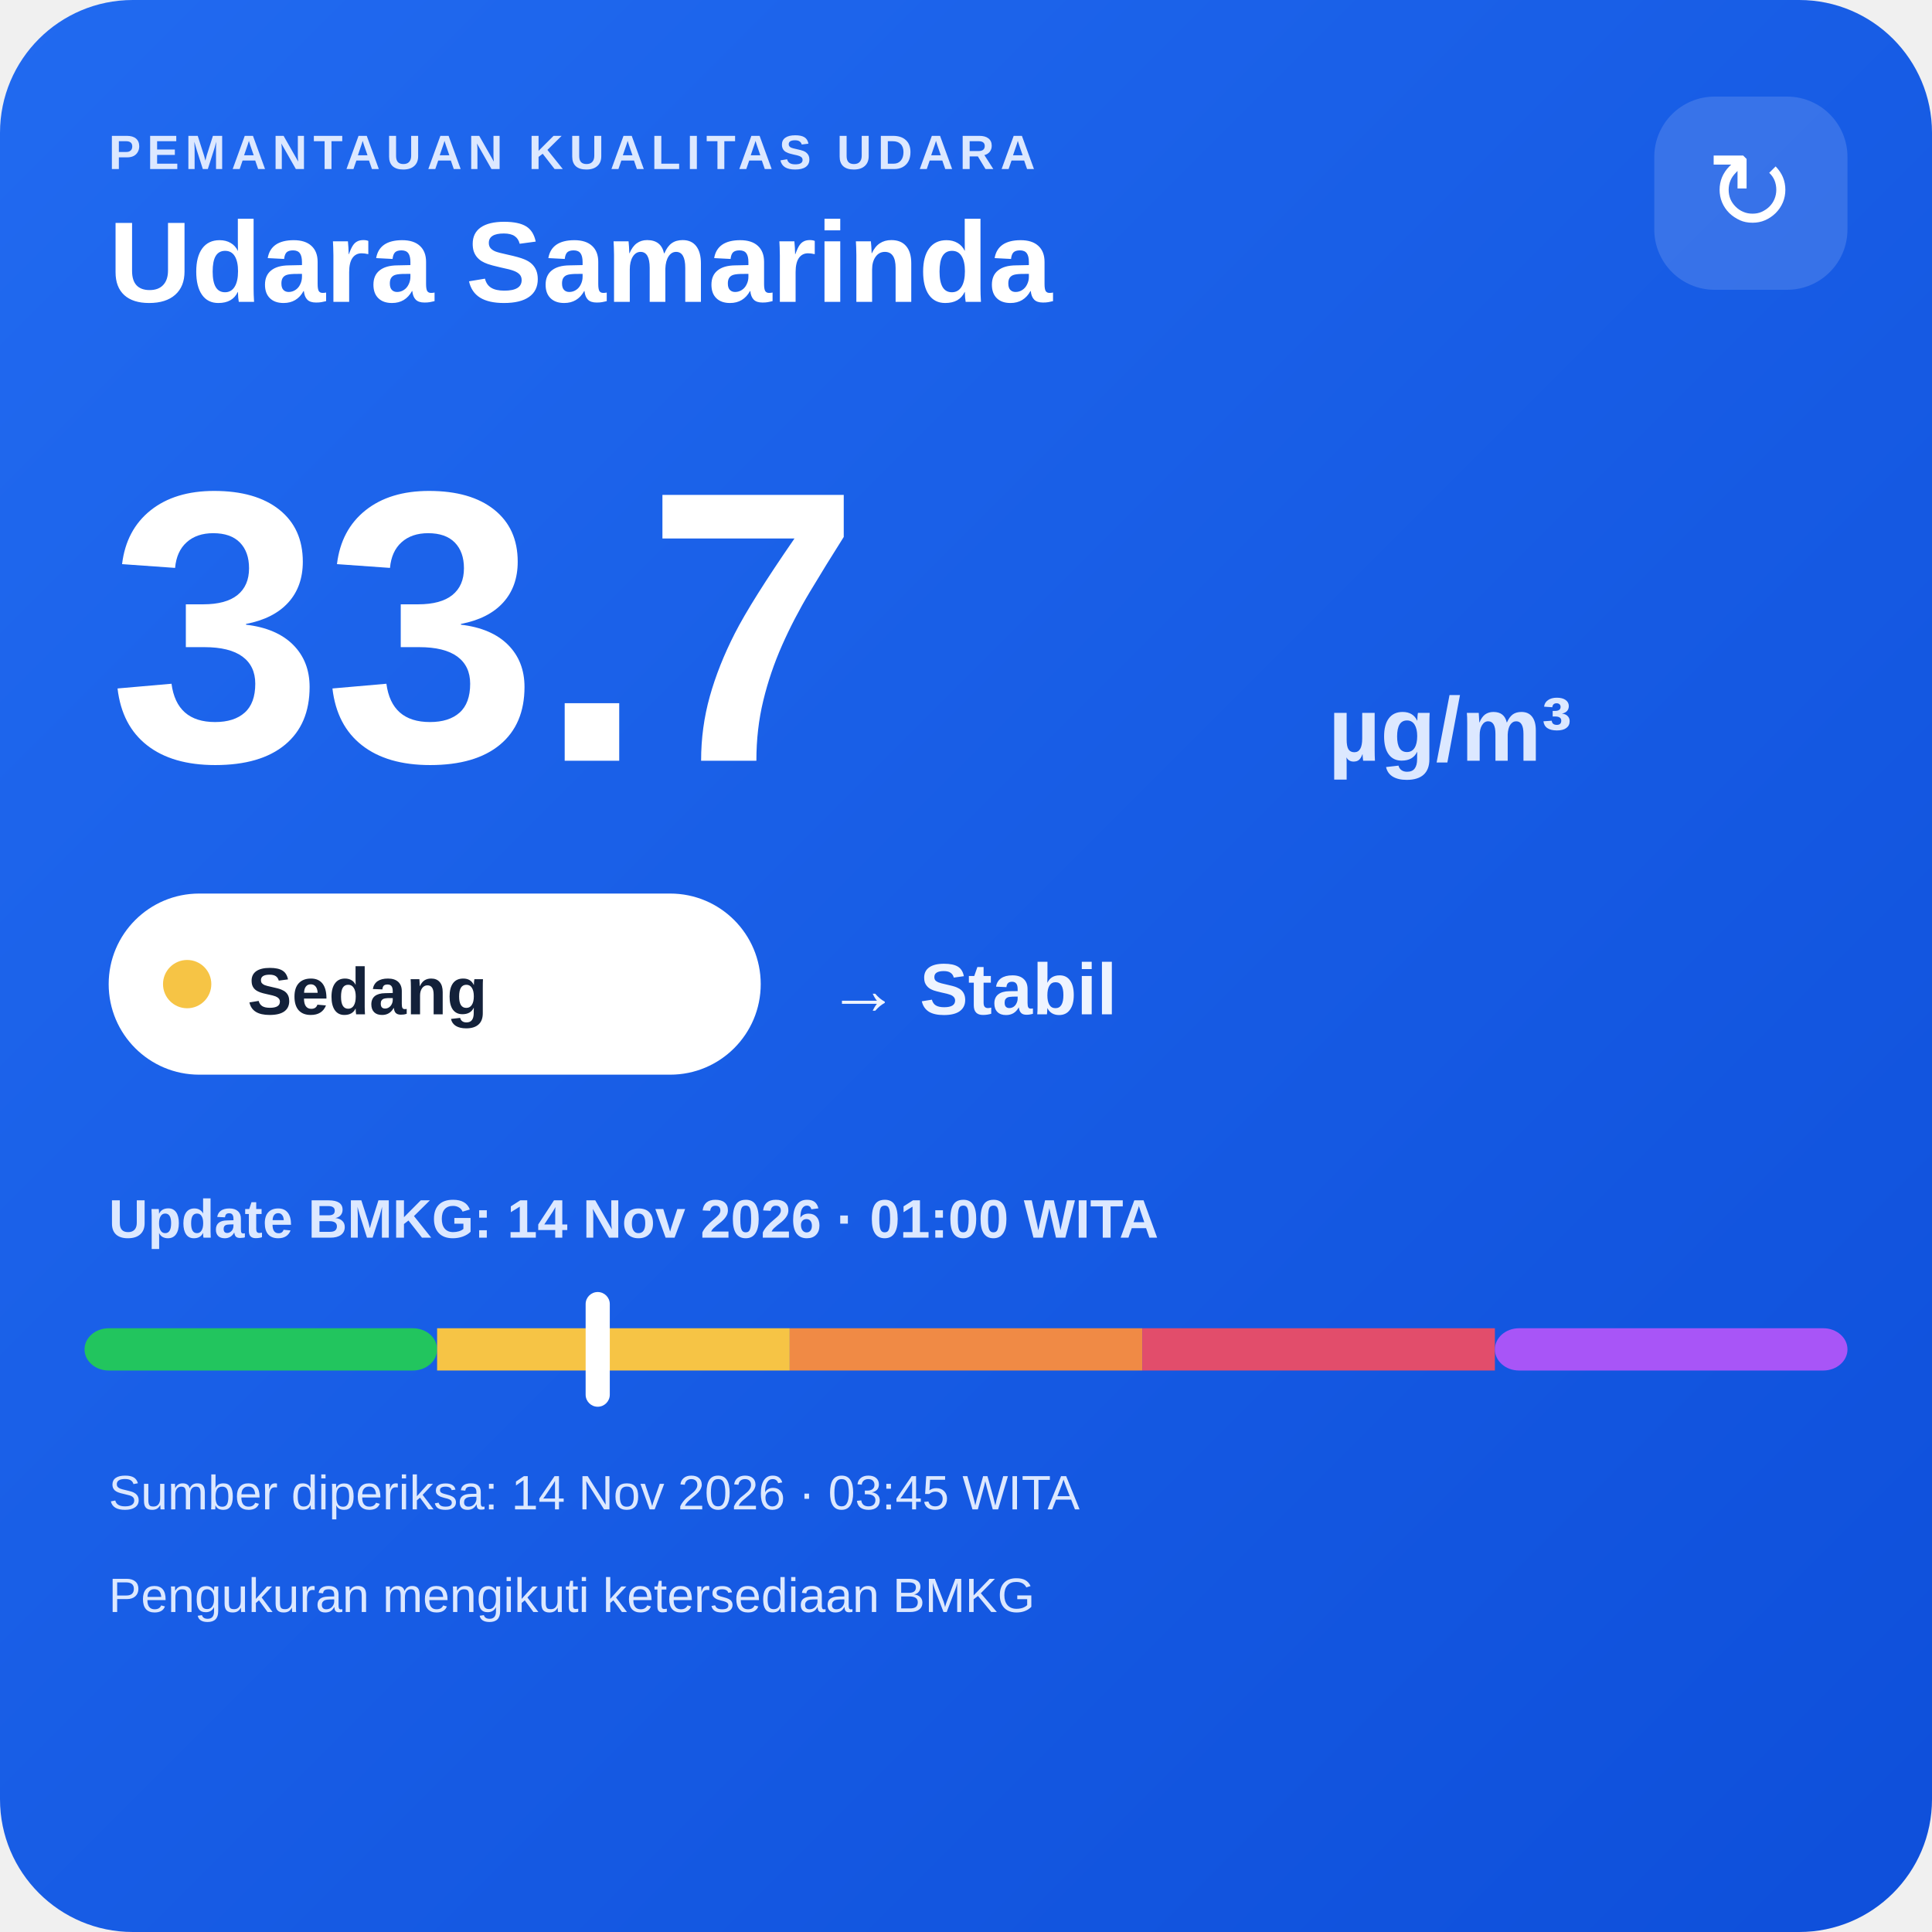
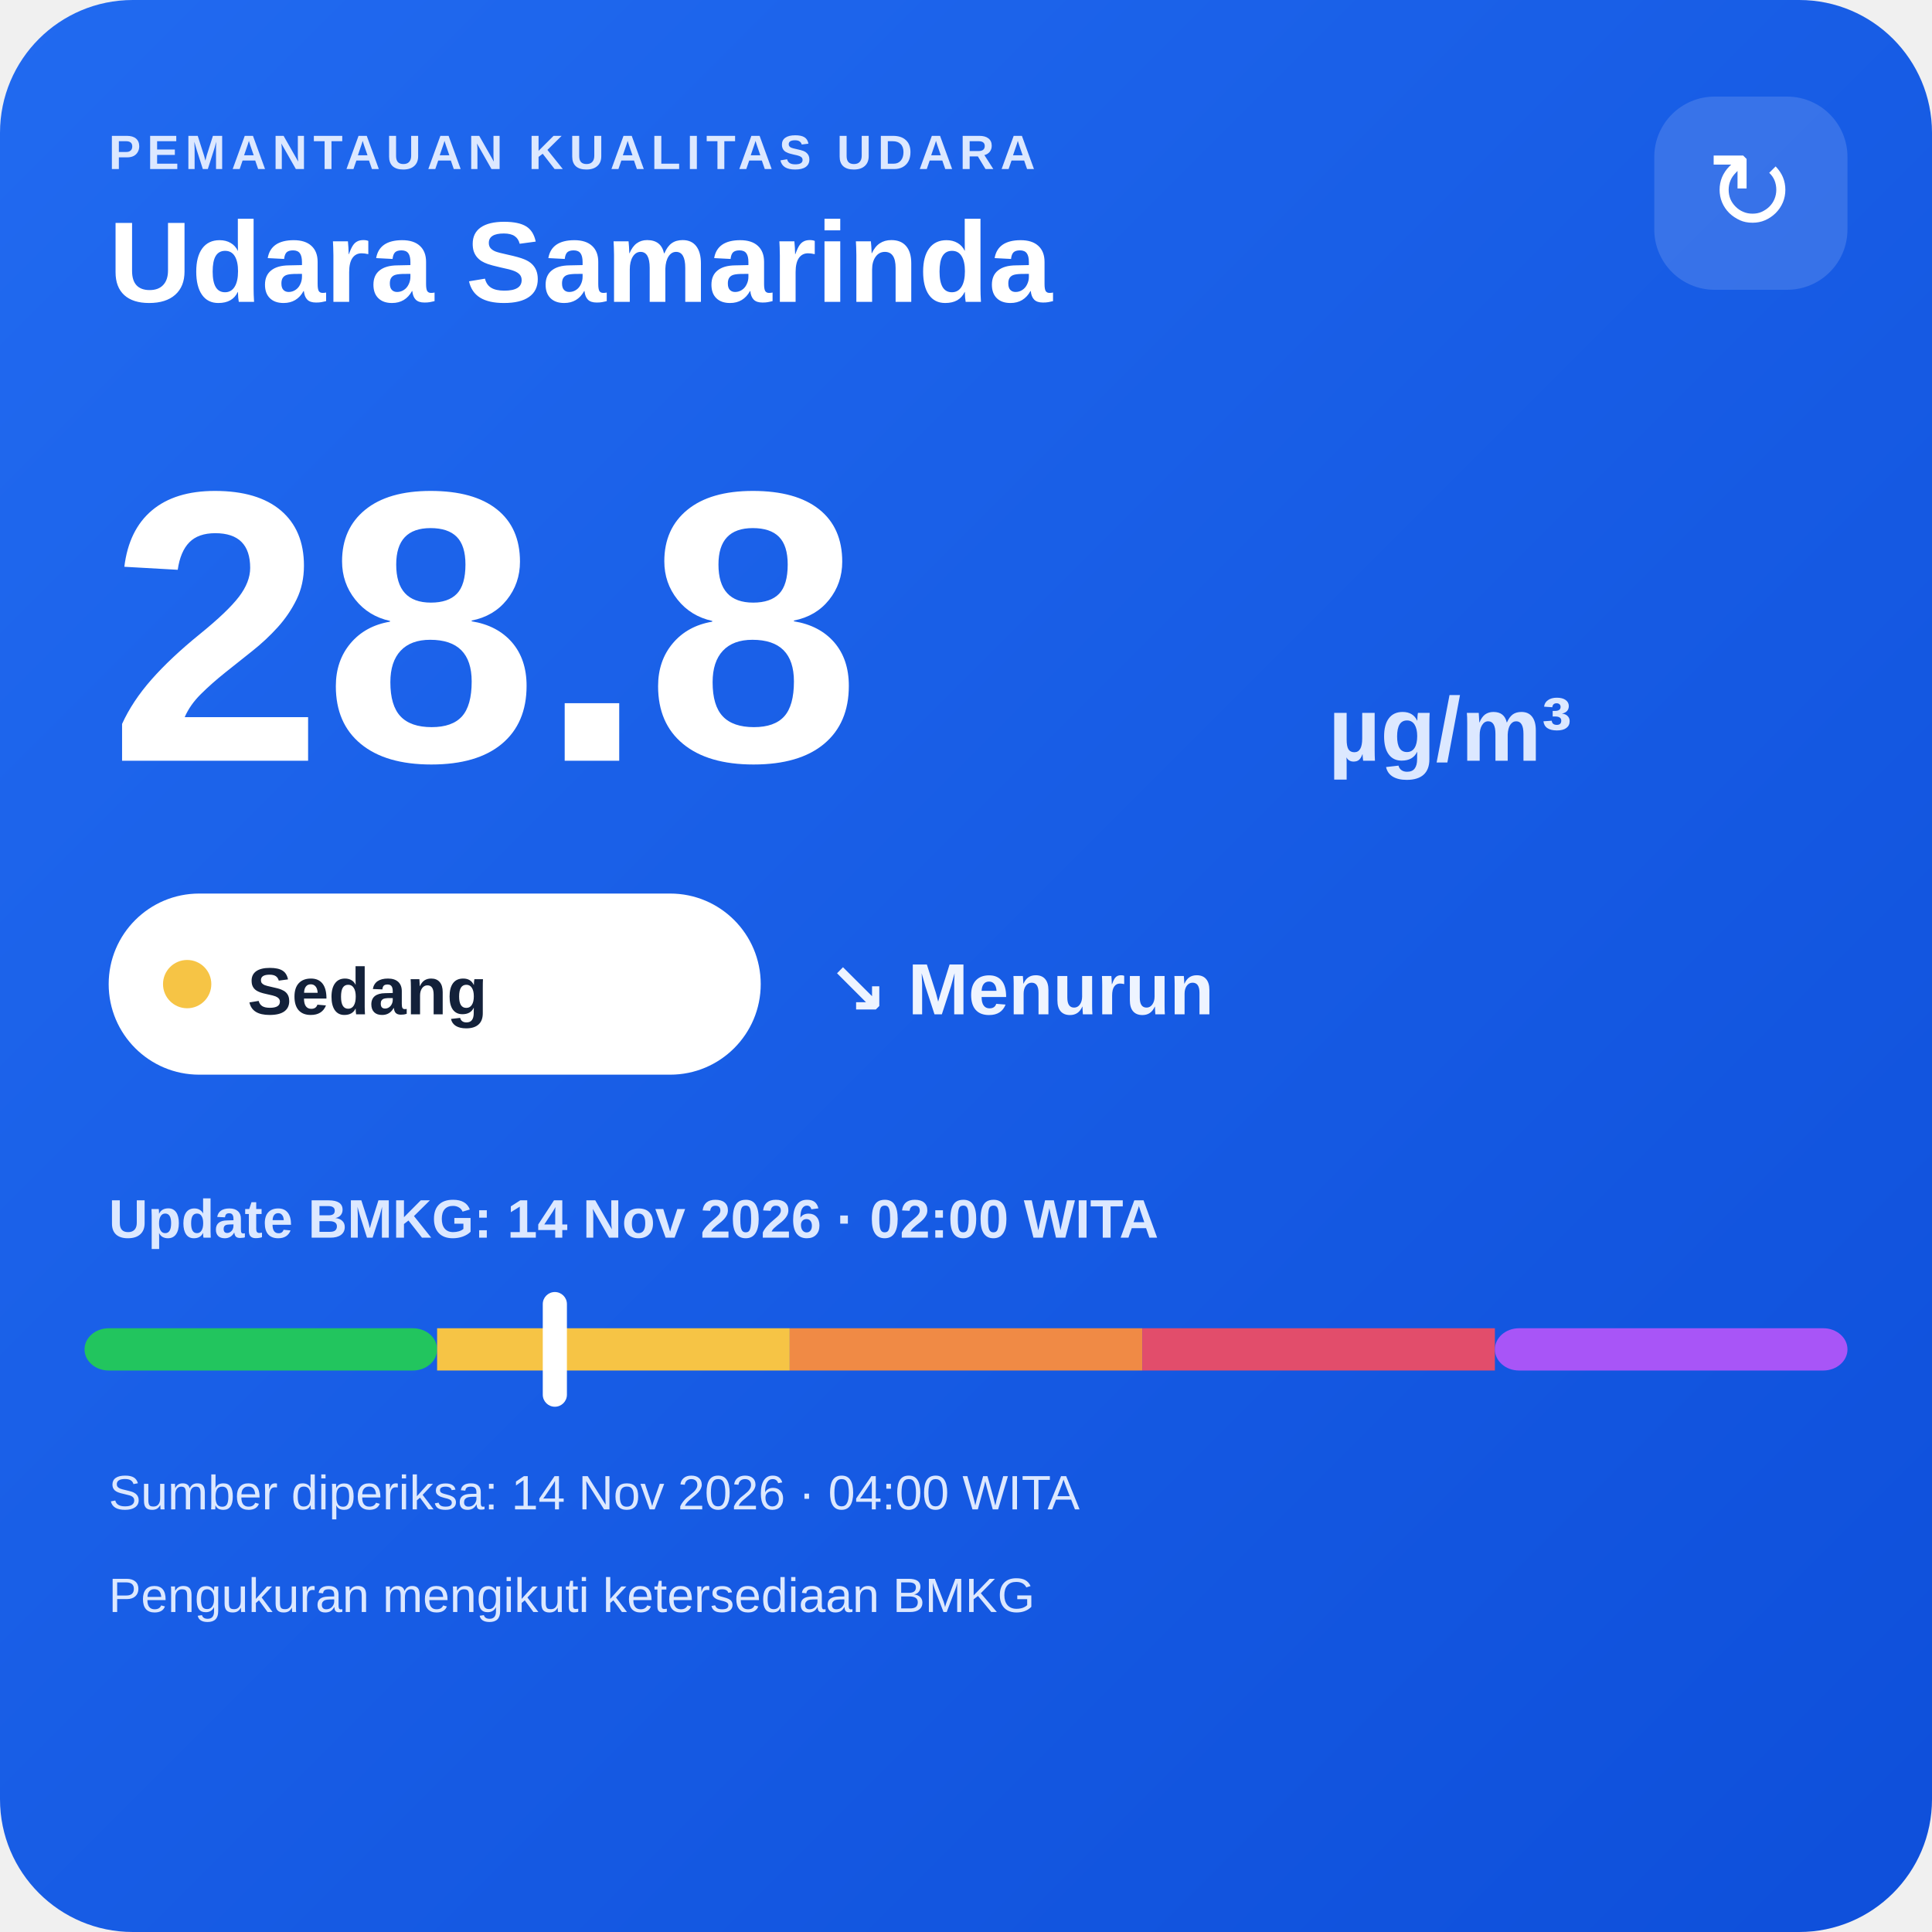
<svg xmlns="http://www.w3.org/2000/svg" width="320" height="320" viewBox="0 0 320 320">
  <defs>
    <linearGradient id="bg" x1="0" y1="0" x2="1" y2="1">
      <stop offset="0" stop-color="#216af0" />
      <stop offset="1" stop-color="#0e4fda" />
    </linearGradient>
  </defs>
  <rect width="320" height="320" rx="22" fill="url(#bg)" />
  <text x="18" y="28" fill="#dce8ff" font-family="Arial,sans-serif" font-size="8" font-weight="700" letter-spacing="1">PEMANTAUAN KUALITAS UDARA</text>
  <text x="18" y="50" fill="#ffffff" font-family="Arial,sans-serif" font-size="19" font-weight="700">Udara Samarinda</text>
  <rect x="274" y="16" width="32" height="32" rx="10" fill="#ffffff" fill-opacity=".14" />
  <text x="290" y="38" text-anchor="middle" fill="#ffffff" font-family="Arial,sans-serif" font-size="18">↻</text>
-   <text x="18" y="126" fill="#ffffff" font-family="Arial,sans-serif" font-size="64" font-weight="800">33.7</text>
+   <text x="18" y="126" fill="#ffffff" font-family="Arial,sans-serif" font-size="64" font-weight="800">28.8</text>
  <text x="220" y="126" fill="#dce8ff" font-family="Arial,sans-serif" font-size="15" font-weight="700">µg/m³</text>
  <rect x="18" y="148" width="108" height="30" rx="15" fill="#ffffff" />
  <circle cx="31" cy="163" r="4" fill="#f6c445" />
  <text x="41" y="168" fill="#13213a" font-family="Arial,sans-serif" font-size="11" font-weight="700">Sedang</text>
-   <text x="137" y="168" fill="#eef4ff" font-family="Arial,sans-serif" font-size="12" font-weight="700">→ Stabil</text>
-   <text x="18" y="205" fill="#dce8ff" font-family="Arial,sans-serif" font-size="9" font-weight="700">Update BMKG: 14 Nov 2026 · 01:00 WITA</text>
+   <text x="137" y="168" fill="#eef4ff" font-family="Arial,sans-serif" font-size="12" font-weight="700">↘ Menurun</text>
+   <text x="18" y="205" fill="#dce8ff" font-family="Arial,sans-serif" font-size="9" font-weight="700">Update BMKG: 14 Nov 2026 · 02:00 WITA</text>
  <rect x="14" y="220" width="58.4" height="7" rx="4" fill="#22c55e" />
  <rect x="72.4" y="220" width="58.4" height="7" fill="#f6c445" />
  <rect x="130.8" y="220" width="58.4" height="7" fill="#f08a45" />
  <rect x="189.2" y="220" width="58.4" height="7" fill="#e24d6b" />
  <rect x="247.6" y="220" width="58.4" height="7" rx="4" fill="#a855f7" />
-   <rect x="97.0" y="214" width="4" height="19" rx="2" fill="#ffffff" />
-   <text x="18" y="250" fill="#dce8ff" font-family="Arial,sans-serif" font-size="8">Sumber diperiksa: 14 Nov 2026 · 03:45 WITA</text>
+   <rect x="89.9" y="214" width="4" height="19" rx="2" fill="#ffffff" />
+   <text x="18" y="250" fill="#dce8ff" font-family="Arial,sans-serif" font-size="8">Sumber diperiksa: 14 Nov 2026 · 04:00 WITA</text>
  <text x="18" y="267" fill="#dce8ff" font-family="Arial,sans-serif" font-size="8">Pengukuran mengikuti ketersediaan BMKG</text>
</svg>
